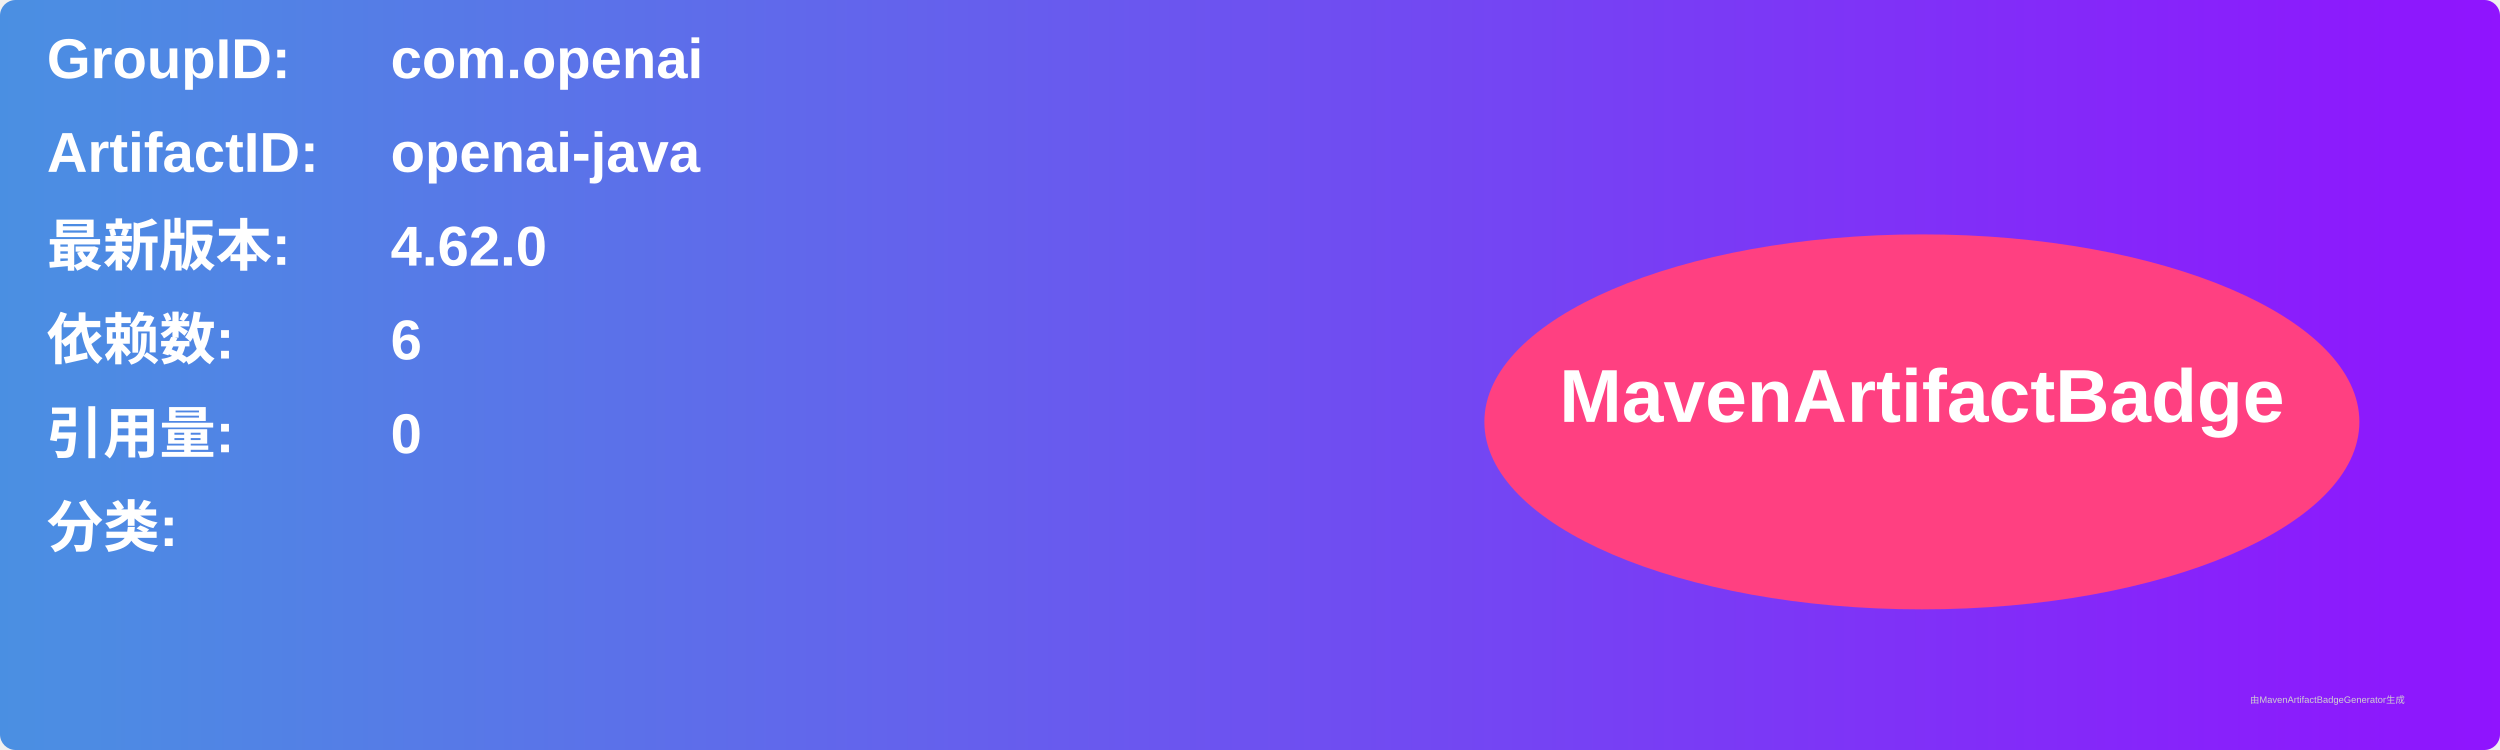
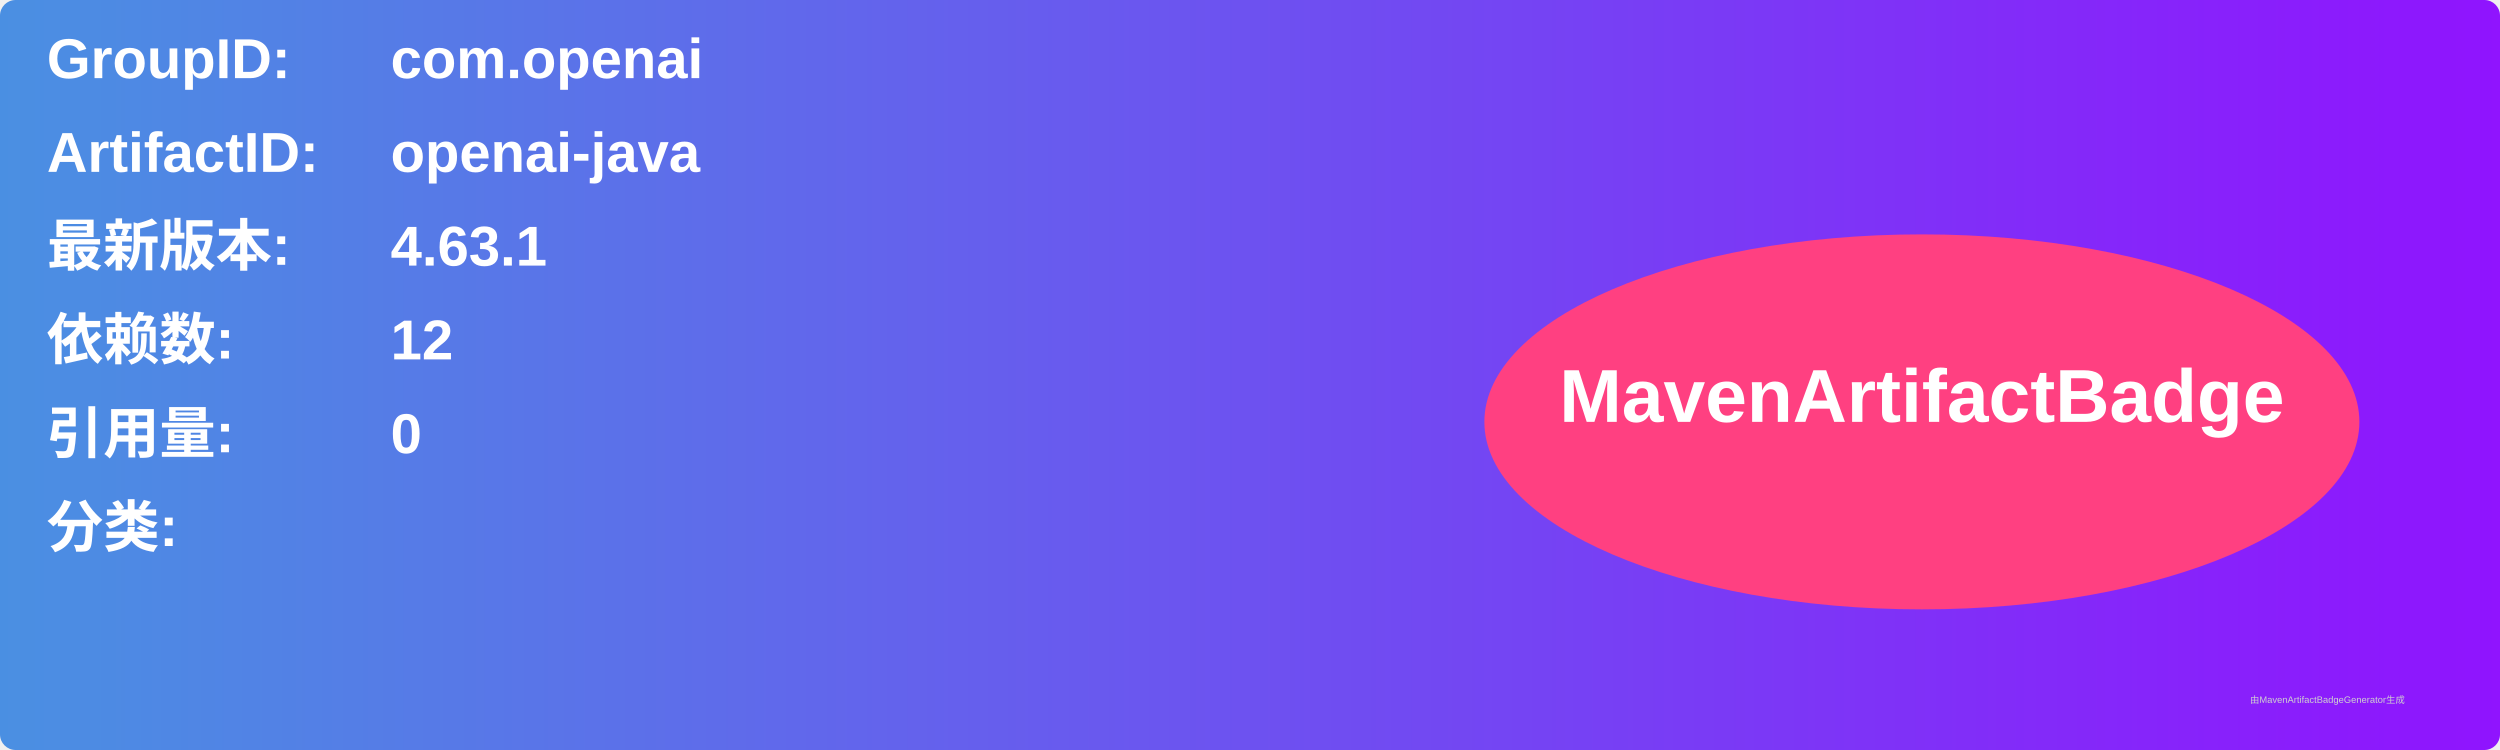
<svg xmlns="http://www.w3.org/2000/svg" width="800" height="240" viewBox="0 0 800 240">
  <linearGradient id="grad" x1="0%" y1="0%" x2="100%" y2="0%">
    <stop offset="0%" stop-color="#4a90e2" />
    <stop offset="100%" stop-color="#9013fe" />
  </linearGradient>
  <rect width="100%" height="100%" rx="5" ry="5" fill="url(#grad)" />
  <g transform="translate(15, 15)">
    <text x="0" y="10" font-family="Arial" font-size="18" fill="white" font-weight="bold" width="260">GroupID:</text>
    <text x="110" y="10" font-family="Arial" font-size="18" fill="white" font-weight="bold" width="460">com.openai</text>
    <text x="0" y="40" font-family="Arial" font-size="18" fill="white" font-weight="bold" width="260">ArtifactID:</text>
    <text x="110" y="40" font-family="Arial" font-size="18" fill="white" font-weight="bold" width="460">openai-java</text>
    <text x="0" y="70" font-family="Arial" font-size="18" fill="white" font-weight="bold">最新版本:</text>
    <text x="110" y="70" font-family="Arial" font-size="18" fill="white" font-weight="bold">
-       <tspan font-weight="bold">4.62.0</tspan>
+       <tspan font-weight="bold">4.63.1</tspan>
    </text>
    <text x="0" y="100" font-family="Arial" font-size="18" fill="white" font-weight="bold">依赖数: </text>
    <text x="110" y="100" font-family="Arial" font-size="18" fill="white">
-       <tspan font-weight="bold">6</tspan>
+       <tspan font-weight="bold">12</tspan>
    </text>
    <text x="0" y="130" font-family="Arial" font-size="18" fill="white" font-weight="bold">引用量: </text>
    <text x="110" y="130" font-family="Arial" font-size="18" fill="white">
      <tspan font-weight="bold">0</tspan>
    </text>
    <text x="0" y="160" font-family="Arial" font-size="18" fill="white" font-weight="bold">分类:</text>
    <text x="10" y="190" font-family="Arial" font-size="10" fill="white">
      <tspan font-weight="bold" />
    </text>
    <ellipse cx="600" cy="120" rx="140" ry="60" fill="#ff4081" />
    <text x="600" y="120" text-anchor="middle" font-family="Arial" font-size="24" fill="white" font-weight="bold">MavenArtifactBadge</text>
  </g>
  <text x="720" y="225" font-family="Arial" font-size="3" fill="#d0d0d0">由MavenArtifactBadgeGenerator生成</text>
</svg>
